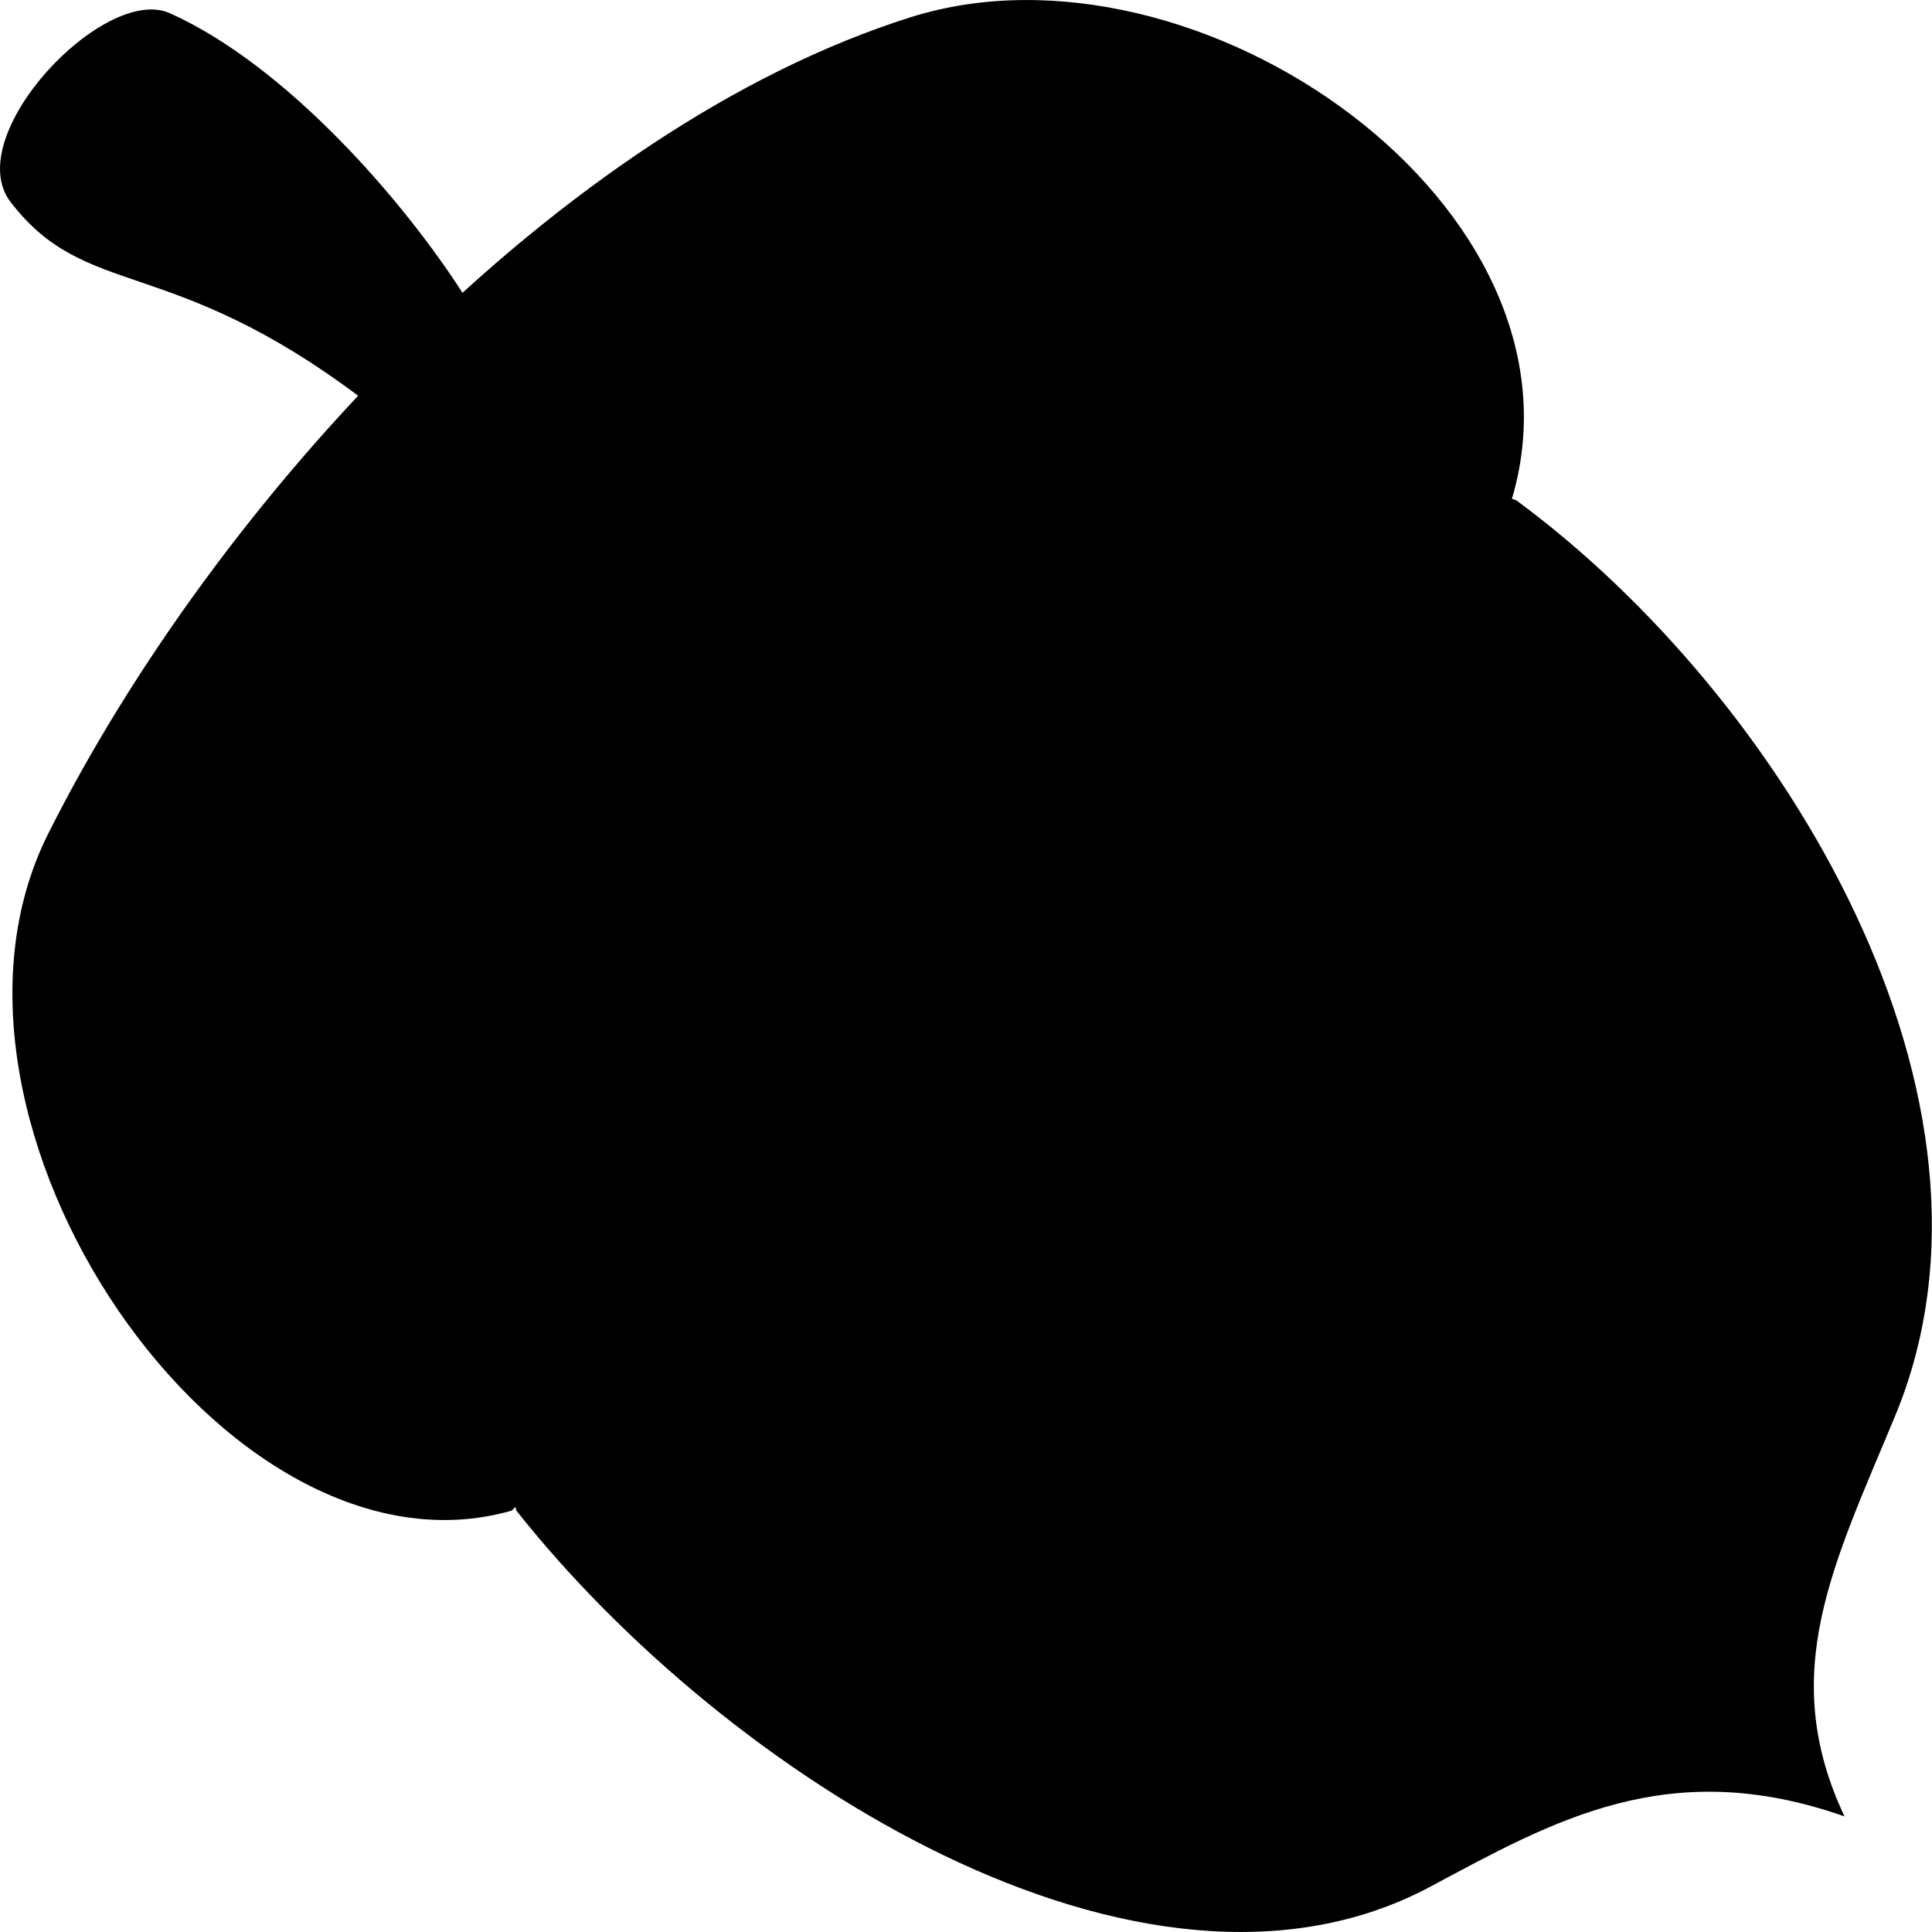
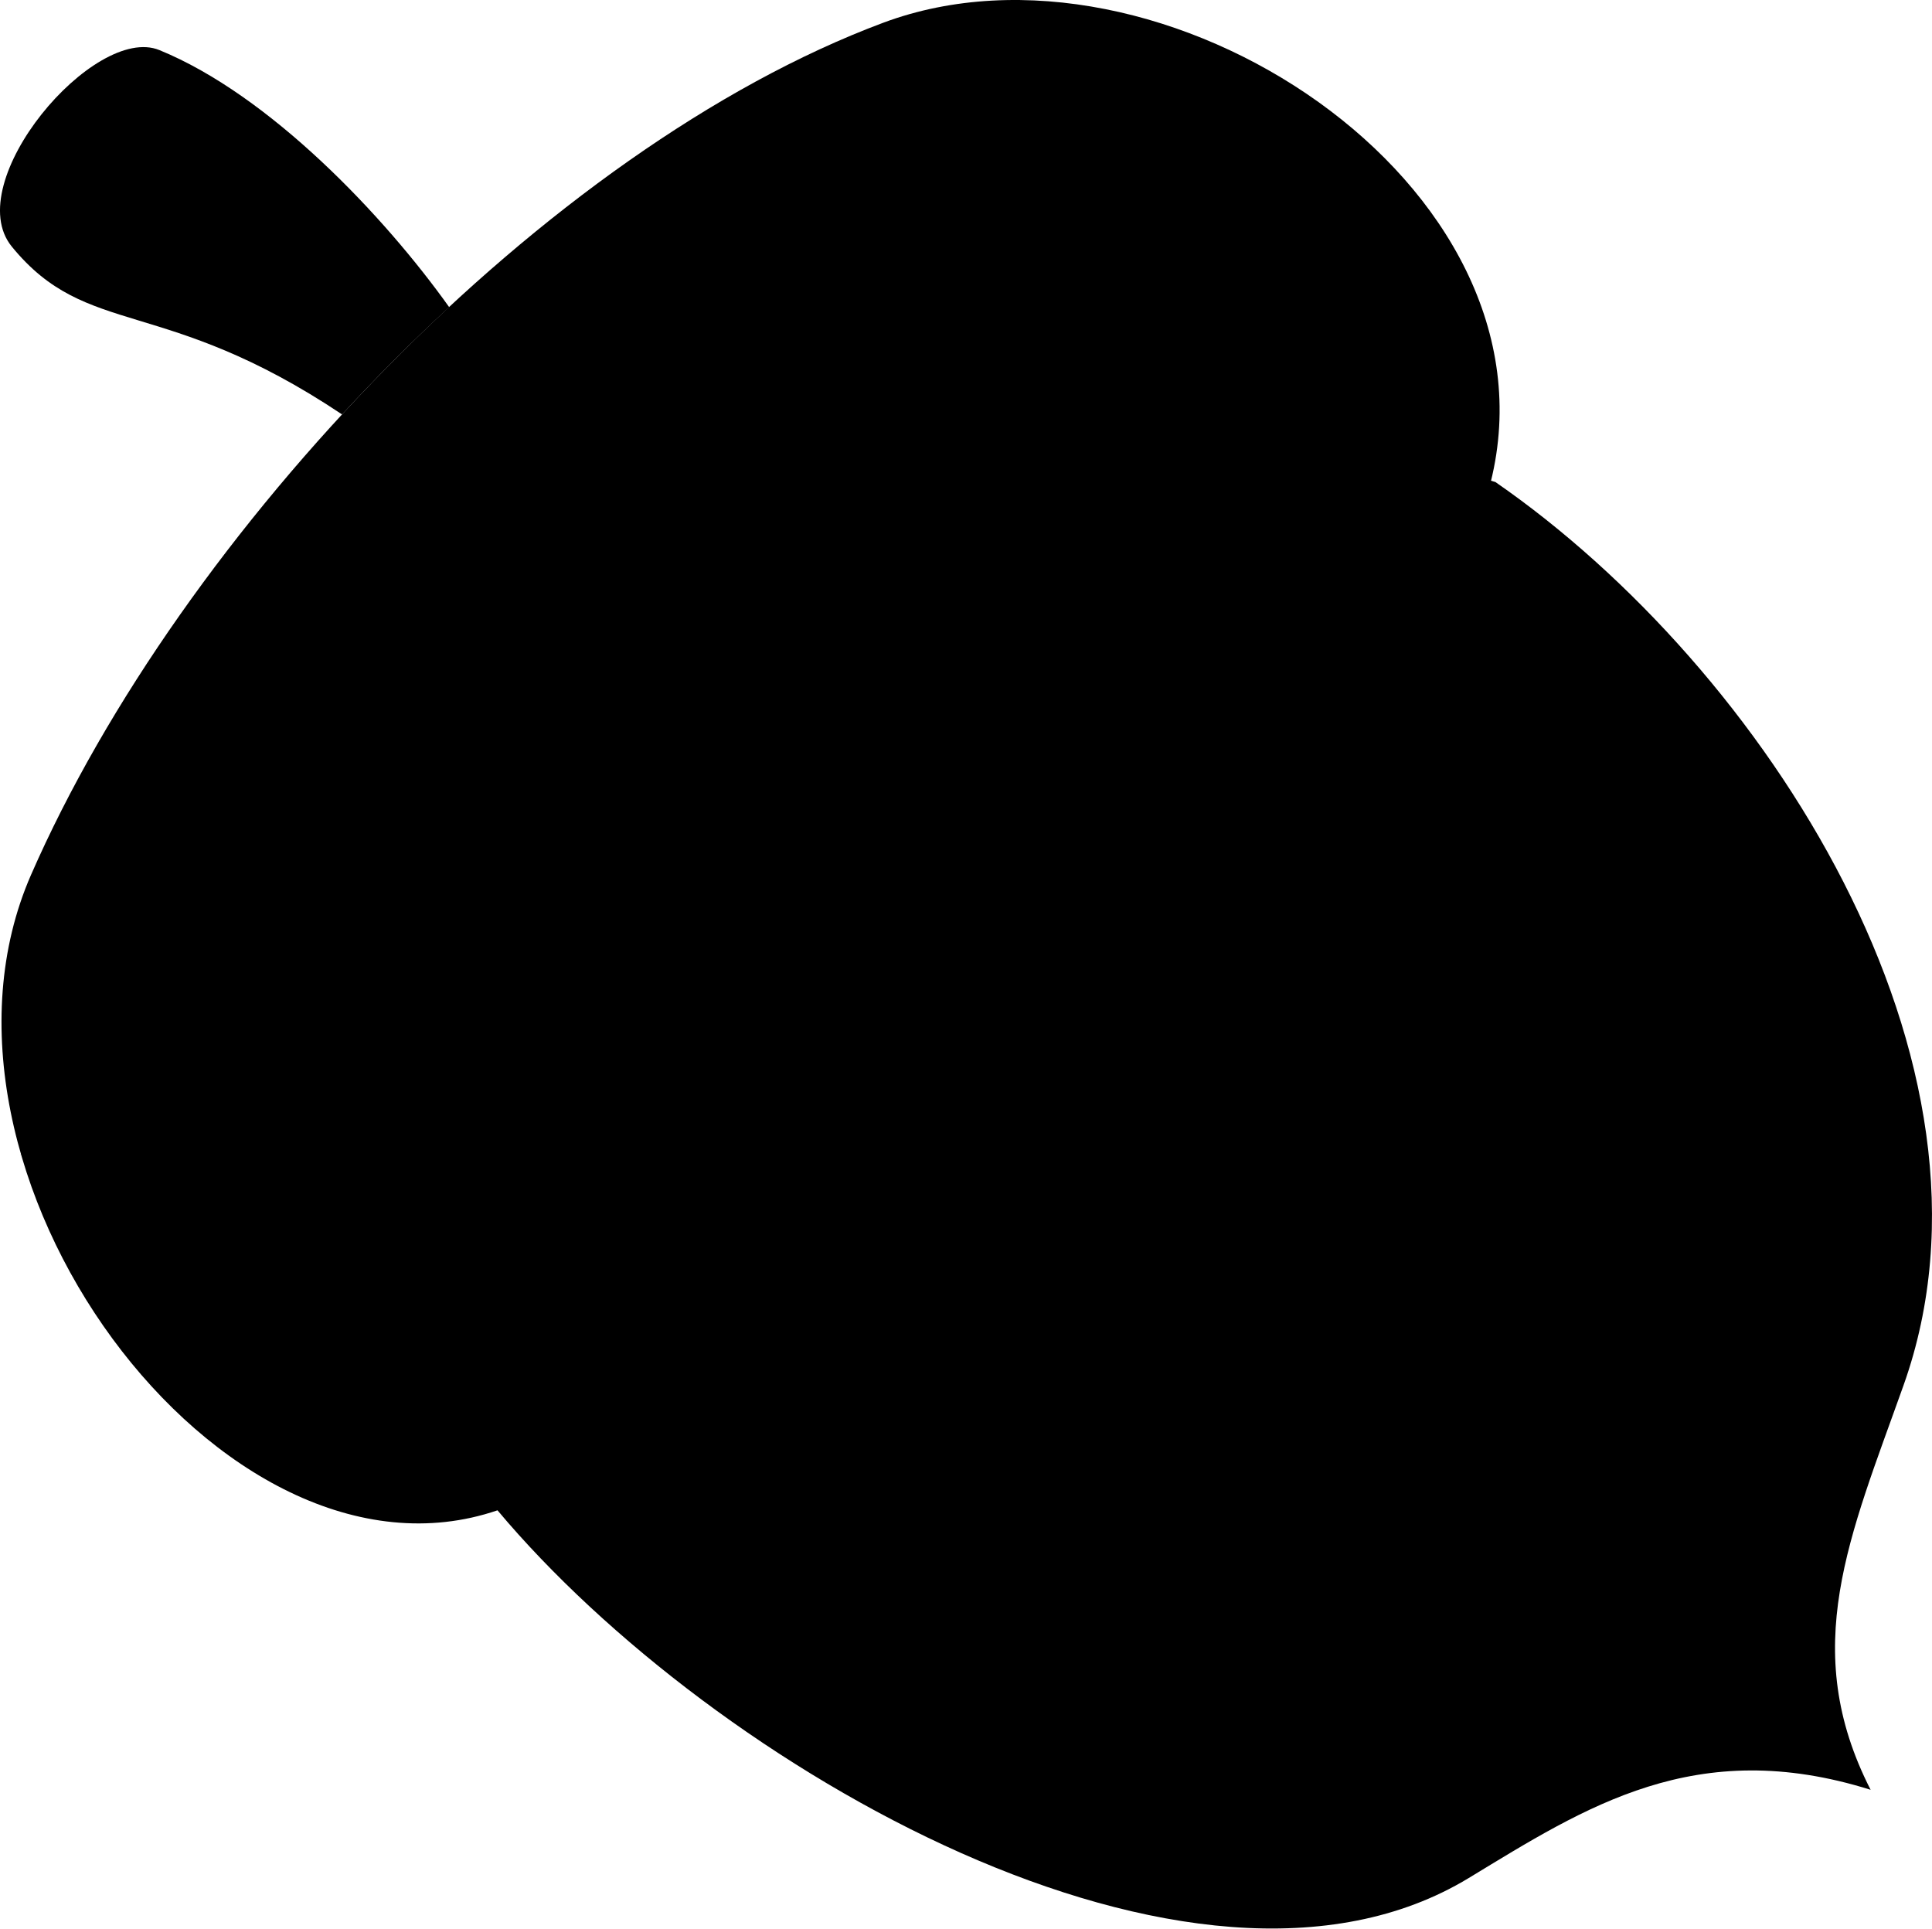
- <svg viewBox="0 0 400 400">
-   <path class="medium" d="M312.94,103.57C331.22,43,247.85-15.19,188.46,3.59,116,26.5,44.64,103.46,9.94,172.69c-29.87,59.59,36.85,157,96,140.07Z" />
+ <svg viewBox="0 0 400 399.27">
+   <path class="medium" d="M308.63,99.83C324,38.17,240.11-16.67,182.86,4.71,113,30.8,37.46,110.13,6.42,181.13-20.3,242.24,45.9,332.18,103,312.68Z" />
  <g class="light">
-     <path d="M106.91,312.76c-23.71-82.34,143-231.88,207-209.19,55.34,40.72,105.63,124.07,78.47,189.55-12.73,30.7-24.52,53.25-10.49,82.95-36.52-12.86-60.38,1-85.78,14.56C236.63,422.4,150.3,367.58,106.91,312.76Z" />
-     <path d="M74.73,82.37C34.92,52.37,17.92,62.28,2.2,41.84-8.31,28.18,21.58-3.34,35.15,2.73c24.16,10.82,48.54,38.93,61,58.51C88.74,68,81.59,75,74.73,82.37Z" />
+     <path d="M103,312.68C76.4,231,246.06,79.72,309.6,99.79c55.75,38.54,108.34,120.11,84.51,187-11.16,31.37-21.75,54.52-6.82,83.75-36.22-11.36-59,3.58-83.21,18.27C247.25,423.27,147.63,365.89,103,312.68Z" />
+     <path d="M70.82,85.8C77.93,78.1,85.33,70.67,93,63.59,79.55,44.71,55.87,19.71,33,10.37,19.52,4.85-8.39,37.77,2.44,51.05,18.08,70.21,33.71,61,70.82,85.8Z" />
  </g>
  <g class="dark">
-     <path d="M102.37,54.71C142.24,44,249.12,66.54,279.52,103.83,226.89,67.92,166.64,54.91,102.37,54.71Z" />
-     <path d="M28,141.12c33.83-20.44,132.59-13.45,173.61,5.48C134.84,130.84,76.16,127.85,28,141.12Z" />
-     <path d="M135.67,215.69C95.82,207.18,24,218.75,5.77,230.29,39.41,220.62,85.44,215.51,135.67,215.69Z" />
-     <path d="M226.29,128.93c-9-32.57-.22-107.61,14.35-124.82C227.7,39.1,225.75,83.51,226.29,128.93Z" />
-     <path d="M154.2,192.21c-18.31-40-23-139.73-3.67-171.85C138.28,63.74,140.21,135.49,154.2,192.21Z" />
-     <path d="M106.61,273.84C70.93,234,51.56,140.9,62.27,95.15,60.08,158.32,74.64,221.2,106.61,273.84Z" />
+     <path d="M97.2,59.7c38.51-12.46,146.73,5.56,178,41.72C222.27,67.59,160,57.17,97.2,59.7Z" />
+     <path d="M20.44,153.49c32.21-22,135.14-24,176-6.7C130.56,133.81,67,138.11,20.44,153.49Z" />
+     <path d="M128.74,219.43c-39.29-6.86-107.21,7.32-124.56,19.68C36.65,228,79.65,221.38,128.74,219.43Z" />
+     <path d="M224.24,126.35C214.13,94,219.64,20.74,233.17,2.84,222,38.53,221.84,80.76,224.24,126.35Z" />
+     <path d="M154.39,186.87C134.84,147.52,129,55.63,146.63,22.55,136.45,66.63,138.38,130.5,154.39,186.87Z" />
+     <path d="M102.36,275.61c-36.51-38.47-49.67-132.7-41.1-179.1C61.74,160,69,224.1,102.36,275.61Z" />
  </g>
</svg>
